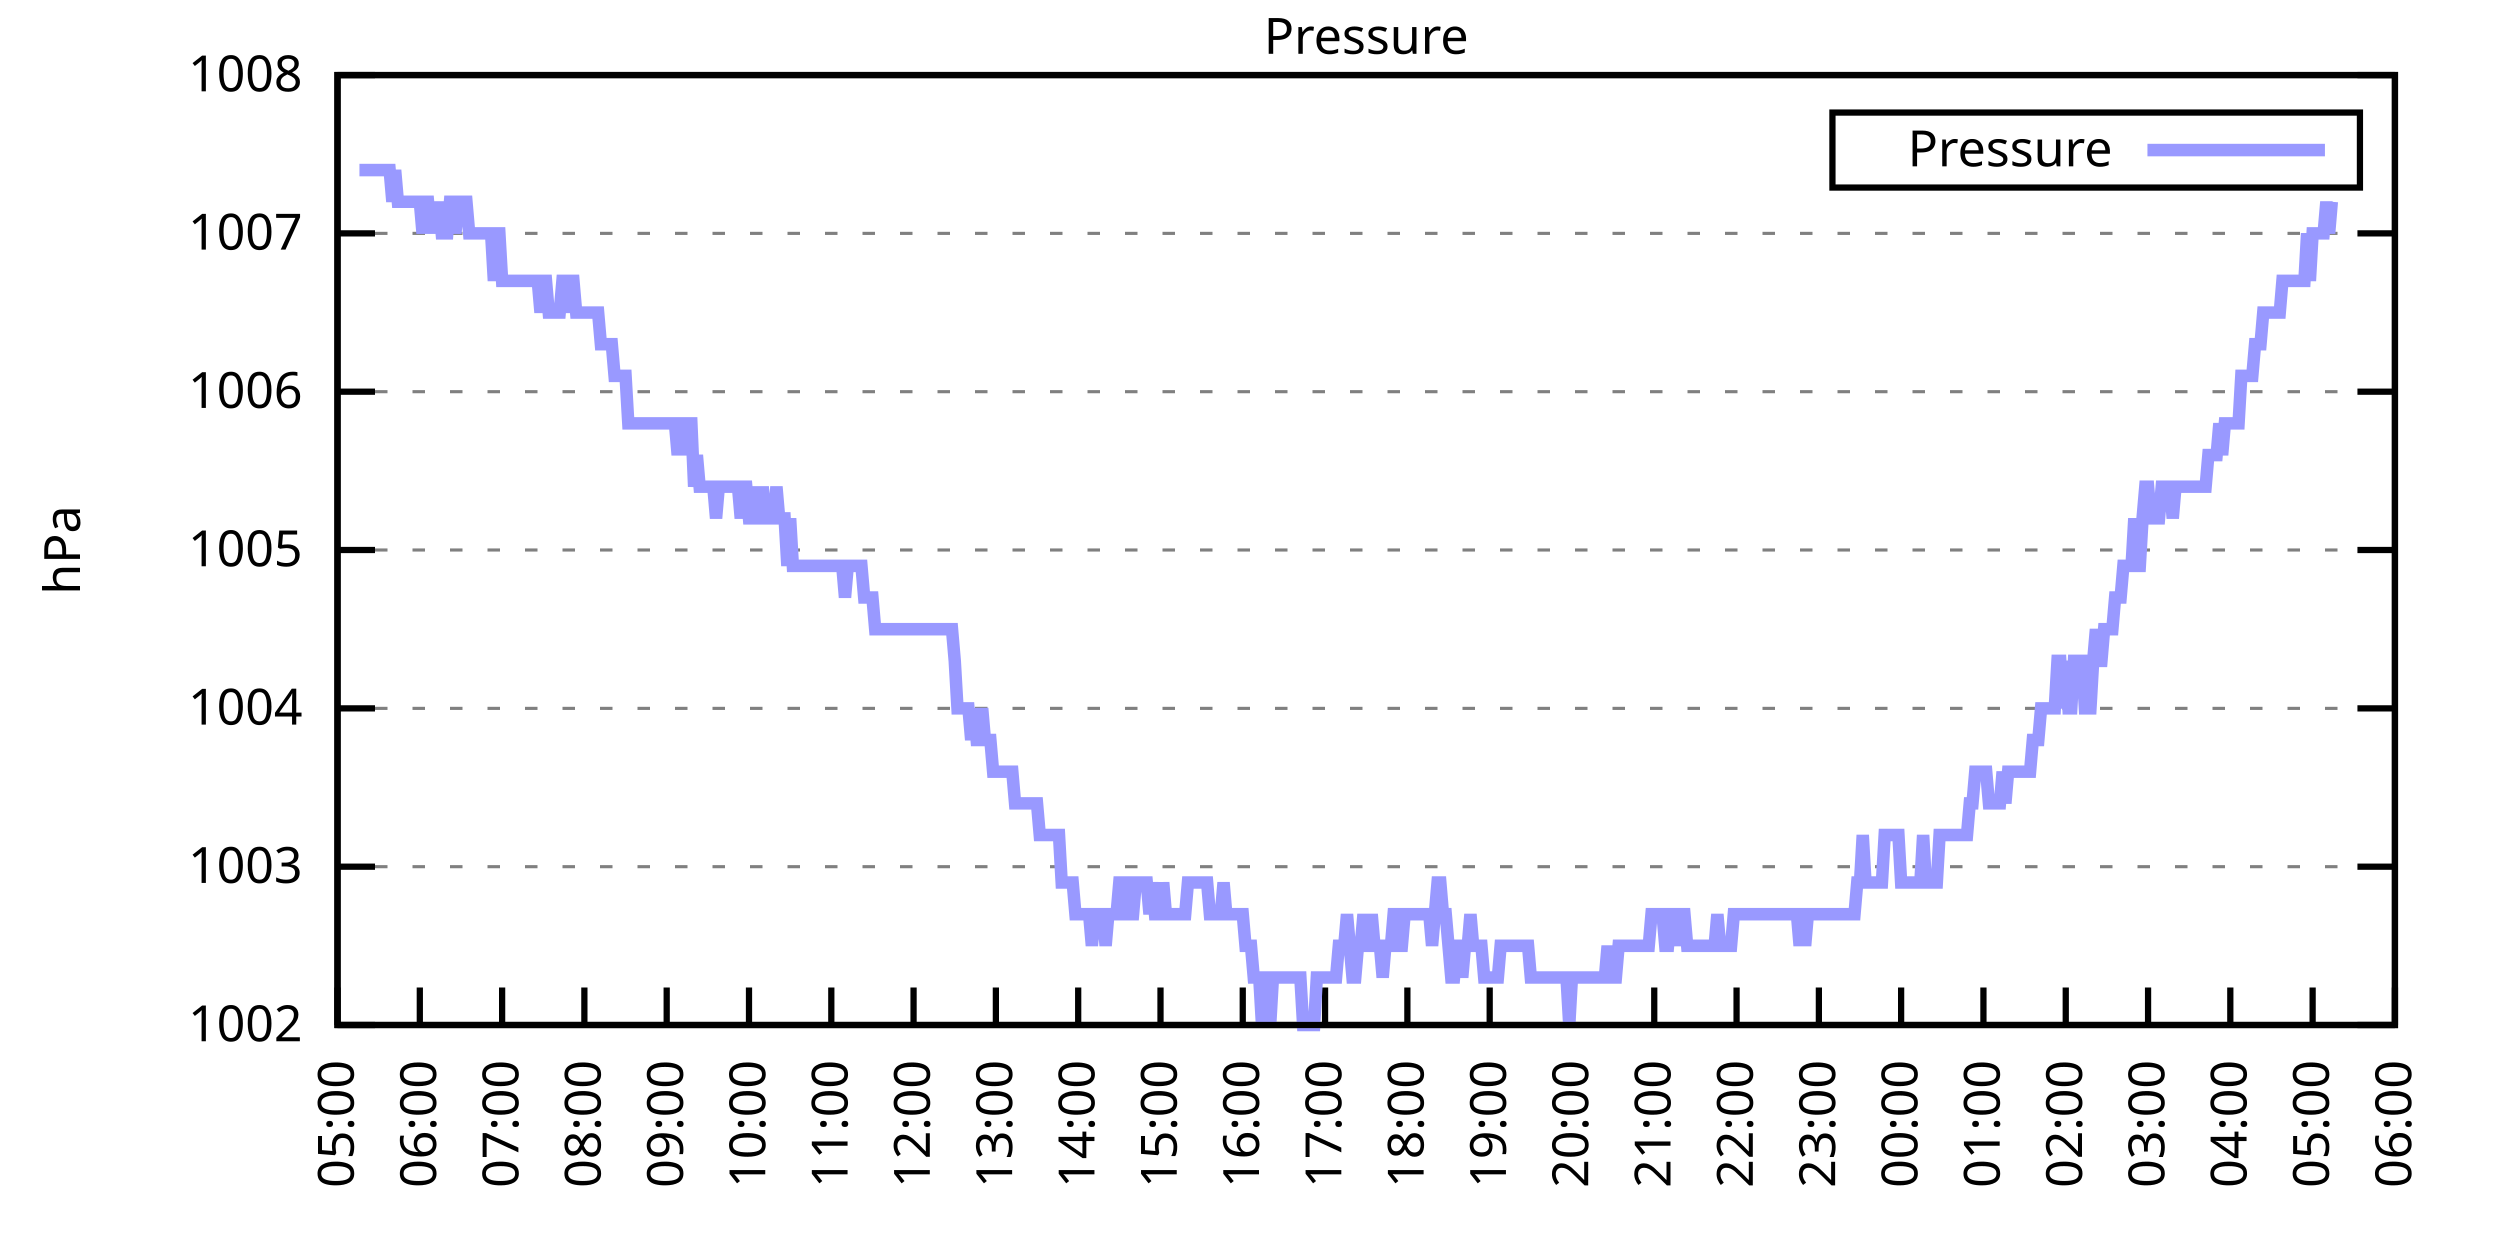
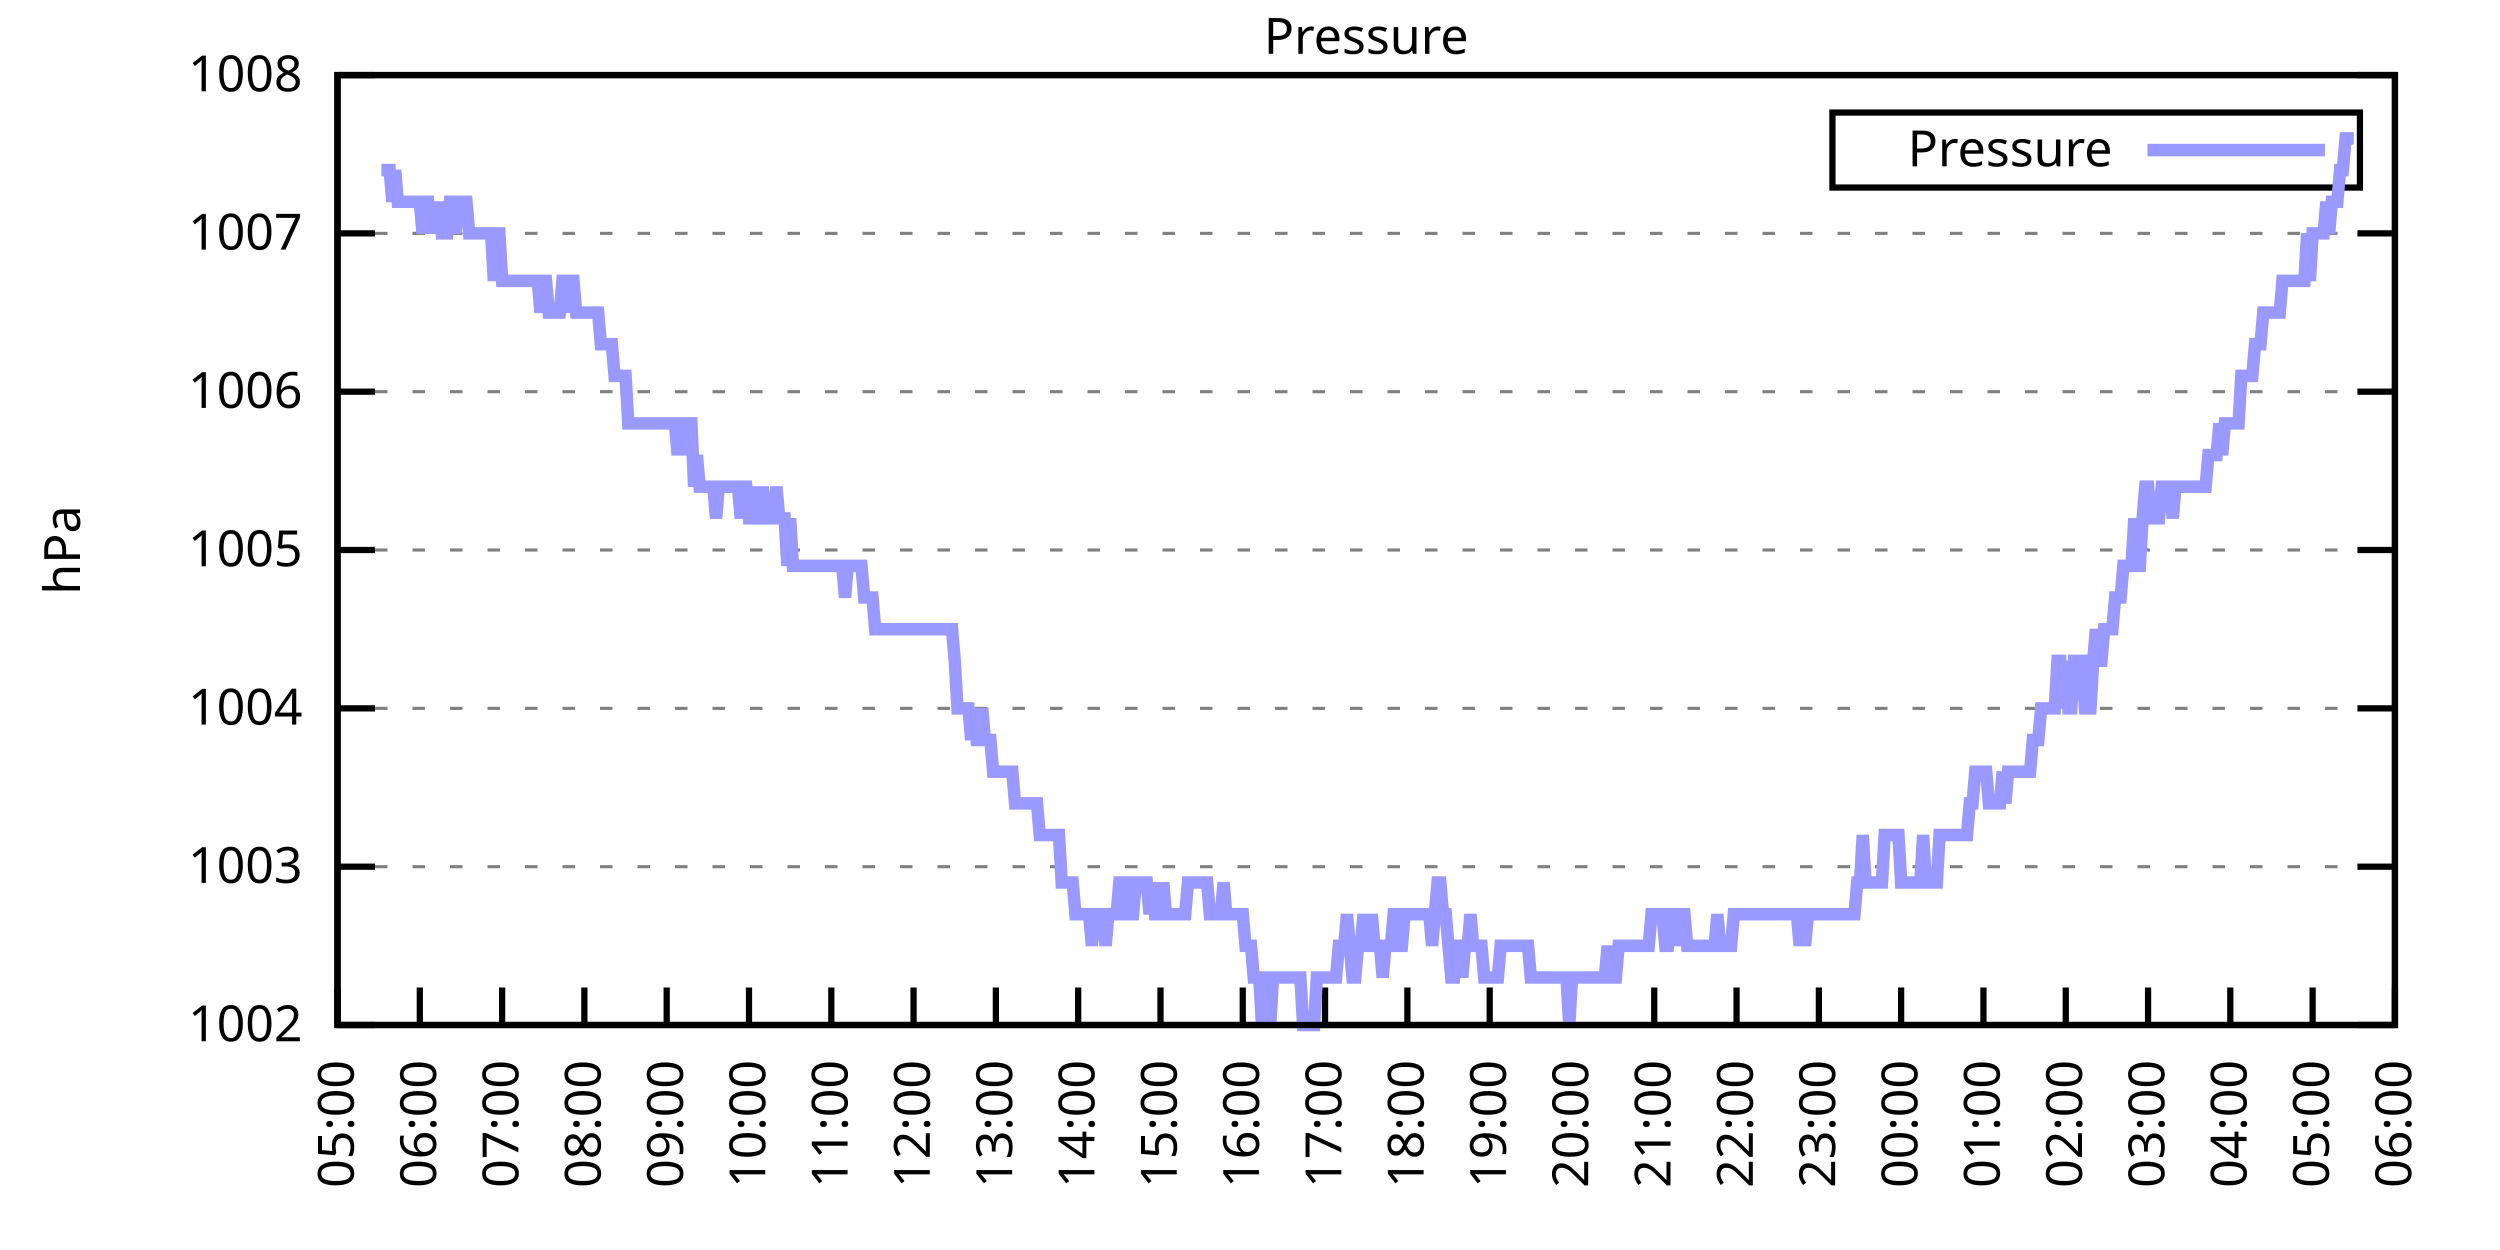
<svg xmlns="http://www.w3.org/2000/svg" xmlns:xlink="http://www.w3.org/1999/xlink" width="400" height="200" viewBox="0 0 400 200">
  <g id="gnuplot_canvas">
    <rect x="0" y="0" width="400" height="200" fill="none" />
    <defs>
      <circle id="gpDot" r="0.5" stroke-width="0.5" stroke="currentColor" />
      <path id="gpPt0" stroke-width="0.333" stroke="currentColor" d="M-1,0 h2 M0,-1 v2" />
      <path id="gpPt1" stroke-width="0.333" stroke="currentColor" d="M-1,-1 L1,1 M1,-1 L-1,1" />
      <path id="gpPt2" stroke-width="0.333" stroke="currentColor" d="M-1,0 L1,0 M0,-1 L0,1 M-1,-1 L1,1 M-1,1 L1,-1" />
      <rect id="gpPt3" stroke-width="0.333" stroke="currentColor" x="-1" y="-1" width="2" height="2" />
      <rect id="gpPt4" stroke-width="0.333" stroke="currentColor" fill="currentColor" x="-1" y="-1" width="2" height="2" />
      <circle id="gpPt5" stroke-width="0.333" stroke="currentColor" cx="0" cy="0" r="1" />
      <use xlink:href="#gpPt5" id="gpPt6" fill="currentColor" stroke="none" />
      <path id="gpPt7" stroke-width="0.333" stroke="currentColor" d="M0,-1.33 L-1.33,0.67 L1.33,0.67 z" />
      <use xlink:href="#gpPt7" id="gpPt8" fill="currentColor" stroke="none" />
      <use xlink:href="#gpPt7" id="gpPt9" stroke="currentColor" transform="rotate(180)" />
      <use xlink:href="#gpPt9" id="gpPt10" fill="currentColor" stroke="none" />
      <use xlink:href="#gpPt3" id="gpPt11" stroke="currentColor" transform="rotate(45)" />
      <use xlink:href="#gpPt11" id="gpPt12" fill="currentColor" stroke="none" />
      <path id="gpPt13" stroke-width="0.333" stroke="currentColor" d="M0,1.330 L1.265,0.411 L0.782,-1.067 L-0.782,-1.076 L-1.265,0.411 z" />
      <use xlink:href="#gpPt13" id="gpPt14" fill="currentColor" stroke="none" />
      <filter id="textbox" filterUnits="objectBoundingBox" x="0" y="0" height="1" width="1">
        <feFlood flood-color="white" flood-opacity="1" result="bgnd" />
        <feComposite in="SourceGraphic" in2="bgnd" operator="atop" />
      </filter>
      <filter id="greybox" filterUnits="objectBoundingBox" x="0" y="0" height="1" width="1">
        <feFlood flood-color="lightgrey" flood-opacity="1" result="grey" />
        <feComposite in="SourceGraphic" in2="grey" operator="atop" />
      </filter>
    </defs>
    <g fill="none" color="white" stroke="currentColor" stroke-width="1.00" stroke-linecap="butt" stroke-linejoin="miter">
</g>
    <g fill="none" color="black" stroke="currentColor" stroke-width="1.00" stroke-linecap="butt" stroke-linejoin="miter">
      <g stroke="none" shape-rendering="crispEdges">
        <polygon fill="rgb(255, 255, 255)" points="54.00,164.00 383.18,164.00 383.18,12.02 54.00,12.02 " />
      </g>
    </g>
    <g fill="none" color="black" stroke="currentColor" stroke-width="1.00" stroke-linecap="butt" stroke-linejoin="miter">
</g>
    <g fill="none" color="black" stroke="black" stroke-width="0.50" stroke-linecap="butt" stroke-linejoin="miter">
</g>
    <g fill="none" color="gray" stroke="currentColor" stroke-width="0.50" stroke-linecap="butt" stroke-linejoin="miter">
      <path stroke="gray" stroke-dasharray="2,4" class="gridline" d="M54.00,164.00 L383.19,164.00  " />
    </g>
    <g fill="none" color="gray" stroke="gray" stroke-width="1.00" stroke-linecap="butt" stroke-linejoin="miter">
</g>
    <g fill="none" color="black" stroke="currentColor" stroke-width="1.00" stroke-linecap="butt" stroke-linejoin="miter">
      <path stroke="black" d="M54.00,164.00 L60.00,164.00 M383.19,164.00 L377.19,164.00  " />
      <g transform="translate(48.40,166.60)" stroke="none" fill="black" font-family="Sans" font-size="8.00" text-anchor="end">
        <text>
          <tspan font-family="Sans"> 1002</tspan>
        </text>
      </g>
    </g>
    <g fill="none" color="black" stroke="currentColor" stroke-width="1.00" stroke-linecap="butt" stroke-linejoin="miter">
</g>
    <g fill="none" color="black" stroke="black" stroke-width="0.50" stroke-linecap="butt" stroke-linejoin="miter">
</g>
    <g fill="none" color="gray" stroke="currentColor" stroke-width="0.50" stroke-linecap="butt" stroke-linejoin="miter">
      <path stroke="gray" stroke-dasharray="2,4" class="gridline" d="M54.00,138.67 L383.19,138.67  " />
    </g>
    <g fill="none" color="gray" stroke="gray" stroke-width="1.00" stroke-linecap="butt" stroke-linejoin="miter">
</g>
    <g fill="none" color="black" stroke="currentColor" stroke-width="1.00" stroke-linecap="butt" stroke-linejoin="miter">
      <path stroke="black" d="M54.00,138.67 L60.00,138.67 M383.19,138.67 L377.19,138.67  " />
      <g transform="translate(48.40,141.27)" stroke="none" fill="black" font-family="Sans" font-size="8.00" text-anchor="end">
        <text>
          <tspan font-family="Sans"> 1003</tspan>
        </text>
      </g>
    </g>
    <g fill="none" color="black" stroke="currentColor" stroke-width="1.00" stroke-linecap="butt" stroke-linejoin="miter">
</g>
    <g fill="none" color="black" stroke="black" stroke-width="0.50" stroke-linecap="butt" stroke-linejoin="miter">
</g>
    <g fill="none" color="gray" stroke="currentColor" stroke-width="0.50" stroke-linecap="butt" stroke-linejoin="miter">
      <path stroke="gray" stroke-dasharray="2,4" class="gridline" d="M54.00,113.34 L383.19,113.34  " />
    </g>
    <g fill="none" color="gray" stroke="gray" stroke-width="1.00" stroke-linecap="butt" stroke-linejoin="miter">
</g>
    <g fill="none" color="black" stroke="currentColor" stroke-width="1.00" stroke-linecap="butt" stroke-linejoin="miter">
      <path stroke="black" d="M54.00,113.34 L60.00,113.34 M383.19,113.34 L377.19,113.34  " />
      <g transform="translate(48.40,115.94)" stroke="none" fill="black" font-family="Sans" font-size="8.00" text-anchor="end">
        <text>
          <tspan font-family="Sans"> 1004</tspan>
        </text>
      </g>
    </g>
    <g fill="none" color="black" stroke="currentColor" stroke-width="1.00" stroke-linecap="butt" stroke-linejoin="miter">
</g>
    <g fill="none" color="black" stroke="black" stroke-width="0.50" stroke-linecap="butt" stroke-linejoin="miter">
</g>
    <g fill="none" color="gray" stroke="currentColor" stroke-width="0.50" stroke-linecap="butt" stroke-linejoin="miter">
      <path stroke="gray" stroke-dasharray="2,4" class="gridline" d="M54.00,88.00 L383.19,88.00  " />
    </g>
    <g fill="none" color="gray" stroke="gray" stroke-width="1.00" stroke-linecap="butt" stroke-linejoin="miter">
</g>
    <g fill="none" color="black" stroke="currentColor" stroke-width="1.00" stroke-linecap="butt" stroke-linejoin="miter">
      <path stroke="black" d="M54.00,88.00 L60.00,88.00 M383.19,88.00 L377.19,88.00  " />
      <g transform="translate(48.40,90.60)" stroke="none" fill="black" font-family="Sans" font-size="8.00" text-anchor="end">
        <text>
          <tspan font-family="Sans"> 1005</tspan>
        </text>
      </g>
    </g>
    <g fill="none" color="black" stroke="currentColor" stroke-width="1.00" stroke-linecap="butt" stroke-linejoin="miter">
</g>
    <g fill="none" color="black" stroke="black" stroke-width="0.50" stroke-linecap="butt" stroke-linejoin="miter">
</g>
    <g fill="none" color="gray" stroke="currentColor" stroke-width="0.50" stroke-linecap="butt" stroke-linejoin="miter">
      <path stroke="gray" stroke-dasharray="2,4" class="gridline" d="M54.00,62.67 L383.19,62.67  " />
    </g>
    <g fill="none" color="gray" stroke="gray" stroke-width="1.00" stroke-linecap="butt" stroke-linejoin="miter">
</g>
    <g fill="none" color="black" stroke="currentColor" stroke-width="1.00" stroke-linecap="butt" stroke-linejoin="miter">
      <path stroke="black" d="M54.00,62.67 L60.00,62.67 M383.19,62.67 L377.19,62.67  " />
      <g transform="translate(48.40,65.27)" stroke="none" fill="black" font-family="Sans" font-size="8.00" text-anchor="end">
        <text>
          <tspan font-family="Sans"> 1006</tspan>
        </text>
      </g>
    </g>
    <g fill="none" color="black" stroke="currentColor" stroke-width="1.00" stroke-linecap="butt" stroke-linejoin="miter">
</g>
    <g fill="none" color="black" stroke="black" stroke-width="0.50" stroke-linecap="butt" stroke-linejoin="miter">
</g>
    <g fill="none" color="gray" stroke="currentColor" stroke-width="0.50" stroke-linecap="butt" stroke-linejoin="miter">
      <path stroke="gray" stroke-dasharray="2,4" class="gridline" d="M54.00,37.34 L383.19,37.34  " />
    </g>
    <g fill="none" color="gray" stroke="gray" stroke-width="1.00" stroke-linecap="butt" stroke-linejoin="miter">
</g>
    <g fill="none" color="black" stroke="currentColor" stroke-width="1.00" stroke-linecap="butt" stroke-linejoin="miter">
      <path stroke="black" d="M54.00,37.34 L60.00,37.34 M383.19,37.34 L377.19,37.34  " />
      <g transform="translate(48.40,39.94)" stroke="none" fill="black" font-family="Sans" font-size="8.00" text-anchor="end">
        <text>
          <tspan font-family="Sans"> 1007</tspan>
        </text>
      </g>
    </g>
    <g fill="none" color="black" stroke="currentColor" stroke-width="1.00" stroke-linecap="butt" stroke-linejoin="miter">
</g>
    <g fill="none" color="black" stroke="black" stroke-width="0.50" stroke-linecap="butt" stroke-linejoin="miter">
</g>
    <g fill="none" color="gray" stroke="currentColor" stroke-width="0.50" stroke-linecap="butt" stroke-linejoin="miter">
      <path stroke="gray" stroke-dasharray="2,4" class="gridline" d="M54.00,12.01 L383.19,12.01  " />
    </g>
    <g fill="none" color="gray" stroke="gray" stroke-width="1.00" stroke-linecap="butt" stroke-linejoin="miter">
</g>
    <g fill="none" color="black" stroke="currentColor" stroke-width="1.00" stroke-linecap="butt" stroke-linejoin="miter">
      <path stroke="black" d="M54.00,12.01 L60.00,12.01 M383.19,12.01 L377.19,12.01  " />
      <g transform="translate(48.40,14.61)" stroke="none" fill="black" font-family="Sans" font-size="8.00" text-anchor="end">
        <text>
          <tspan font-family="Sans"> 1008</tspan>
        </text>
      </g>
    </g>
    <g fill="none" color="black" stroke="currentColor" stroke-width="1.00" stroke-linecap="butt" stroke-linejoin="miter">
      <path stroke="black" d="M54.00,164.00 L54.00,158.00  " />
      <g transform="translate(56.60,169.60) rotate(270.00)" stroke="none" fill="black" font-family="Sans" font-size="8.00" text-anchor="end">
        <text>
          <tspan font-family="Sans">05:00</tspan>
        </text>
      </g>
    </g>
    <g fill="none" color="black" stroke="currentColor" stroke-width="1.00" stroke-linecap="butt" stroke-linejoin="miter">
      <path stroke="black" d="M67.17,164.00 L67.17,158.00  " />
      <g transform="translate(69.77,169.60) rotate(270.00)" stroke="none" fill="black" font-family="Sans" font-size="8.00" text-anchor="end">
        <text>
          <tspan font-family="Sans">06:00</tspan>
        </text>
      </g>
    </g>
    <g fill="none" color="black" stroke="currentColor" stroke-width="1.00" stroke-linecap="butt" stroke-linejoin="miter">
      <path stroke="black" d="M80.34,164.00 L80.34,158.00  " />
      <g transform="translate(82.94,169.60) rotate(270.00)" stroke="none" fill="black" font-family="Sans" font-size="8.00" text-anchor="end">
        <text>
          <tspan font-family="Sans">07:00</tspan>
        </text>
      </g>
    </g>
    <g fill="none" color="black" stroke="currentColor" stroke-width="1.00" stroke-linecap="butt" stroke-linejoin="miter">
      <path stroke="black" d="M93.50,164.00 L93.50,158.00  " />
      <g transform="translate(96.10,169.60) rotate(270.00)" stroke="none" fill="black" font-family="Sans" font-size="8.00" text-anchor="end">
        <text>
          <tspan font-family="Sans">08:00</tspan>
        </text>
      </g>
    </g>
    <g fill="none" color="black" stroke="currentColor" stroke-width="1.00" stroke-linecap="butt" stroke-linejoin="miter">
      <path stroke="black" d="M106.67,164.00 L106.67,158.00  " />
      <g transform="translate(109.27,169.60) rotate(270.00)" stroke="none" fill="black" font-family="Sans" font-size="8.00" text-anchor="end">
        <text>
          <tspan font-family="Sans">09:00</tspan>
        </text>
      </g>
    </g>
    <g fill="none" color="black" stroke="currentColor" stroke-width="1.00" stroke-linecap="butt" stroke-linejoin="miter">
      <path stroke="black" d="M119.84,164.00 L119.84,158.00  " />
      <g transform="translate(122.44,169.60) rotate(270.00)" stroke="none" fill="black" font-family="Sans" font-size="8.00" text-anchor="end">
        <text>
          <tspan font-family="Sans">10:00</tspan>
        </text>
      </g>
    </g>
    <g fill="none" color="black" stroke="currentColor" stroke-width="1.00" stroke-linecap="butt" stroke-linejoin="miter">
      <path stroke="black" d="M133.01,164.00 L133.01,158.00  " />
      <g transform="translate(135.61,169.60) rotate(270.00)" stroke="none" fill="black" font-family="Sans" font-size="8.00" text-anchor="end">
        <text>
          <tspan font-family="Sans">11:00</tspan>
        </text>
      </g>
    </g>
    <g fill="none" color="black" stroke="currentColor" stroke-width="1.00" stroke-linecap="butt" stroke-linejoin="miter">
      <path stroke="black" d="M146.17,164.00 L146.17,158.00  " />
      <g transform="translate(148.77,169.60) rotate(270.00)" stroke="none" fill="black" font-family="Sans" font-size="8.00" text-anchor="end">
        <text>
          <tspan font-family="Sans">12:00</tspan>
        </text>
      </g>
    </g>
    <g fill="none" color="black" stroke="currentColor" stroke-width="1.00" stroke-linecap="butt" stroke-linejoin="miter">
      <path stroke="black" d="M159.34,164.00 L159.34,158.00  " />
      <g transform="translate(161.94,169.60) rotate(270.00)" stroke="none" fill="black" font-family="Sans" font-size="8.00" text-anchor="end">
        <text>
          <tspan font-family="Sans">13:00</tspan>
        </text>
      </g>
    </g>
    <g fill="none" color="black" stroke="currentColor" stroke-width="1.00" stroke-linecap="butt" stroke-linejoin="miter">
      <path stroke="black" d="M172.51,164.00 L172.51,158.00  " />
      <g transform="translate(175.11,169.60) rotate(270.00)" stroke="none" fill="black" font-family="Sans" font-size="8.00" text-anchor="end">
        <text>
          <tspan font-family="Sans">14:00</tspan>
        </text>
      </g>
    </g>
    <g fill="none" color="black" stroke="currentColor" stroke-width="1.00" stroke-linecap="butt" stroke-linejoin="miter">
      <path stroke="black" d="M185.68,164.00 L185.68,158.00  " />
      <g transform="translate(188.28,169.60) rotate(270.00)" stroke="none" fill="black" font-family="Sans" font-size="8.00" text-anchor="end">
        <text>
          <tspan font-family="Sans">15:00</tspan>
        </text>
      </g>
    </g>
    <g fill="none" color="black" stroke="currentColor" stroke-width="1.00" stroke-linecap="butt" stroke-linejoin="miter">
      <path stroke="black" d="M198.84,164.00 L198.84,158.00  " />
      <g transform="translate(201.44,169.60) rotate(270.00)" stroke="none" fill="black" font-family="Sans" font-size="8.00" text-anchor="end">
        <text>
          <tspan font-family="Sans">16:00</tspan>
        </text>
      </g>
    </g>
    <g fill="none" color="black" stroke="currentColor" stroke-width="1.00" stroke-linecap="butt" stroke-linejoin="miter">
      <path stroke="black" d="M212.01,164.00 L212.01,158.00  " />
      <g transform="translate(214.61,169.60) rotate(270.00)" stroke="none" fill="black" font-family="Sans" font-size="8.00" text-anchor="end">
        <text>
          <tspan font-family="Sans">17:00</tspan>
        </text>
      </g>
    </g>
    <g fill="none" color="black" stroke="currentColor" stroke-width="1.00" stroke-linecap="butt" stroke-linejoin="miter">
      <path stroke="black" d="M225.18,164.00 L225.18,158.00  " />
      <g transform="translate(227.78,169.60) rotate(270.00)" stroke="none" fill="black" font-family="Sans" font-size="8.00" text-anchor="end">
        <text>
          <tspan font-family="Sans">18:00</tspan>
        </text>
      </g>
    </g>
    <g fill="none" color="black" stroke="currentColor" stroke-width="1.00" stroke-linecap="butt" stroke-linejoin="miter">
      <path stroke="black" d="M238.35,164.00 L238.35,158.00  " />
      <g transform="translate(240.95,169.60) rotate(270.00)" stroke="none" fill="black" font-family="Sans" font-size="8.00" text-anchor="end">
        <text>
          <tspan font-family="Sans">19:00</tspan>
        </text>
      </g>
    </g>
    <g fill="none" color="black" stroke="currentColor" stroke-width="1.00" stroke-linecap="butt" stroke-linejoin="miter">
      <path stroke="black" d="M251.51,164.00 L251.51,158.00  " />
      <g transform="translate(254.11,169.60) rotate(270.00)" stroke="none" fill="black" font-family="Sans" font-size="8.00" text-anchor="end">
        <text>
          <tspan font-family="Sans">20:00</tspan>
        </text>
      </g>
    </g>
    <g fill="none" color="black" stroke="currentColor" stroke-width="1.00" stroke-linecap="butt" stroke-linejoin="miter">
      <path stroke="black" d="M264.68,164.00 L264.68,158.00  " />
      <g transform="translate(267.28,169.60) rotate(270.00)" stroke="none" fill="black" font-family="Sans" font-size="8.00" text-anchor="end">
        <text>
          <tspan font-family="Sans">21:00</tspan>
        </text>
      </g>
    </g>
    <g fill="none" color="black" stroke="currentColor" stroke-width="1.00" stroke-linecap="butt" stroke-linejoin="miter">
      <path stroke="black" d="M277.85,164.00 L277.85,158.00  " />
      <g transform="translate(280.45,169.60) rotate(270.00)" stroke="none" fill="black" font-family="Sans" font-size="8.00" text-anchor="end">
        <text>
          <tspan font-family="Sans">22:00</tspan>
        </text>
      </g>
    </g>
    <g fill="none" color="black" stroke="currentColor" stroke-width="1.00" stroke-linecap="butt" stroke-linejoin="miter">
      <path stroke="black" d="M291.02,164.00 L291.02,158.00  " />
      <g transform="translate(293.62,169.60) rotate(270.00)" stroke="none" fill="black" font-family="Sans" font-size="8.00" text-anchor="end">
        <text>
          <tspan font-family="Sans">23:00</tspan>
        </text>
      </g>
    </g>
    <g fill="none" color="black" stroke="currentColor" stroke-width="1.00" stroke-linecap="butt" stroke-linejoin="miter">
      <path stroke="black" d="M304.18,164.00 L304.18,158.00  " />
      <g transform="translate(306.78,169.60) rotate(270.00)" stroke="none" fill="black" font-family="Sans" font-size="8.00" text-anchor="end">
        <text>
          <tspan font-family="Sans">00:00</tspan>
        </text>
      </g>
    </g>
    <g fill="none" color="black" stroke="currentColor" stroke-width="1.00" stroke-linecap="butt" stroke-linejoin="miter">
      <path stroke="black" d="M317.35,164.00 L317.35,158.00  " />
      <g transform="translate(319.95,169.60) rotate(270.00)" stroke="none" fill="black" font-family="Sans" font-size="8.00" text-anchor="end">
        <text>
          <tspan font-family="Sans">01:00</tspan>
        </text>
      </g>
    </g>
    <g fill="none" color="black" stroke="currentColor" stroke-width="1.00" stroke-linecap="butt" stroke-linejoin="miter">
      <path stroke="black" d="M330.52,164.00 L330.52,158.00  " />
      <g transform="translate(333.12,169.60) rotate(270.00)" stroke="none" fill="black" font-family="Sans" font-size="8.00" text-anchor="end">
        <text>
          <tspan font-family="Sans">02:00</tspan>
        </text>
      </g>
    </g>
    <g fill="none" color="black" stroke="currentColor" stroke-width="1.00" stroke-linecap="butt" stroke-linejoin="miter">
      <path stroke="black" d="M343.69,164.00 L343.69,158.00  " />
      <g transform="translate(346.29,169.60) rotate(270.00)" stroke="none" fill="black" font-family="Sans" font-size="8.00" text-anchor="end">
        <text>
          <tspan font-family="Sans">03:00</tspan>
        </text>
      </g>
    </g>
    <g fill="none" color="black" stroke="currentColor" stroke-width="1.00" stroke-linecap="butt" stroke-linejoin="miter">
      <path stroke="black" d="M356.85,164.00 L356.85,158.00  " />
      <g transform="translate(359.45,169.60) rotate(270.00)" stroke="none" fill="black" font-family="Sans" font-size="8.00" text-anchor="end">
        <text>
          <tspan font-family="Sans">04:00</tspan>
        </text>
      </g>
    </g>
    <g fill="none" color="black" stroke="currentColor" stroke-width="1.00" stroke-linecap="butt" stroke-linejoin="miter">
      <path stroke="black" d="M370.02,164.00 L370.02,158.00  " />
      <g transform="translate(372.62,169.60) rotate(270.00)" stroke="none" fill="black" font-family="Sans" font-size="8.00" text-anchor="end">
        <text>
          <tspan font-family="Sans">05:00</tspan>
        </text>
      </g>
    </g>
    <g fill="none" color="black" stroke="currentColor" stroke-width="1.00" stroke-linecap="butt" stroke-linejoin="miter">
      <path stroke="black" d="M383.19,164.00 L383.19,158.00  " />
      <g transform="translate(385.79,169.60) rotate(270.00)" stroke="none" fill="black" font-family="Sans" font-size="8.00" text-anchor="end">
        <text>
          <tspan font-family="Sans">06:00</tspan>
        </text>
      </g>
    </g>
    <g fill="none" color="black" stroke="currentColor" stroke-width="1.00" stroke-linecap="butt" stroke-linejoin="miter">
</g>
    <g fill="none" color="black" stroke="currentColor" stroke-width="1.00" stroke-linecap="butt" stroke-linejoin="miter">
      <path stroke="black" d="M54.00,12.01 L54.00,164.00 L383.19,164.00 L383.19,12.01 L54.00,12.01 Z  " />
    </g>
    <g fill="none" color="black" stroke="currentColor" stroke-width="1.00" stroke-linecap="butt" stroke-linejoin="miter">
</g>
    <g fill="none" color="black" stroke="currentColor" stroke-width="1.00" stroke-linecap="butt" stroke-linejoin="miter">
      <path stroke="black" d="M293.19,30.01 L293.19,18.01 L377.59,18.01 L377.59,30.01 L293.19,30.01 Z  " />
    </g>
    <g id="Pressure_plot_1">
      <g fill="none" color="white" stroke="black" stroke-width="2.00" stroke-linecap="butt" stroke-linejoin="miter">
</g>
      <g fill="none" color="black" stroke="currentColor" stroke-width="2.00" stroke-linecap="butt" stroke-linejoin="miter">
        <g transform="translate(337.99,26.61)" stroke="none" fill="black" font-family="Sans" font-size="8.00" text-anchor="end">
          <text>
            <tspan font-family="Sans">Pressure</tspan>
          </text>
        </g>
      </g>
      <g fill="none" color="black" stroke="currentColor" stroke-width="2.00" stroke-linecap="butt" stroke-linejoin="miter">
-         <path stroke="rgb(153, 153, 255)" d="M343.59,24.01 L371.99,24.01 M57.51,27.21 L57.95,27.21 L58.39,27.21 L58.83,27.21 L59.27,27.21 L59.71,27.21   L60.14,27.21 L60.58,27.21 L61.02,27.21 L61.46,27.21 L61.90,27.21 L62.34,27.21 L62.78,32.28 L63.22,27.21   L63.66,32.28 L64.10,32.28 L64.53,32.28 L64.97,32.28 L65.41,32.28 L65.85,32.28 L66.29,32.28 L66.73,32.28   L67.17,32.28 L67.61,37.34 L68.05,32.28 L68.48,32.28 L68.92,37.34 L69.36,32.28 L69.80,37.34 L70.24,32.28   L70.68,37.34 L71.12,37.34 L71.56,37.34 L72.00,32.28 L72.43,32.28 L72.87,37.34 L73.31,32.28 L73.75,32.28   L74.19,32.28 L74.63,32.28 L75.07,37.34 L75.51,37.34 L75.95,37.34 L76.38,37.34 L76.82,37.34 L77.26,37.34   L77.70,37.34 L78.14,37.34 L78.58,37.34 L79.02,44.94 L79.46,37.34 L79.90,37.34 L80.34,44.94 L80.77,44.94   L81.21,44.94 L81.65,44.94 L82.09,44.94 L82.53,44.94 L82.97,44.94 L83.41,44.94 L83.85,44.94 L84.29,44.94   L84.72,44.94 L85.16,44.94 L85.60,44.94 L86.04,44.94 L86.48,50.01 L86.92,44.94 L87.36,44.94 L87.80,50.01   L88.24,50.01 L88.67,50.01 L89.11,50.01 L89.55,50.01 L89.99,44.94 L90.43,44.94 L90.87,50.01 L91.31,44.94   L91.75,44.94 L92.19,50.01 L92.62,50.01 L93.06,50.01 L93.50,50.01 L93.94,50.01 L94.38,50.01 L94.82,50.01   L95.26,50.01 L95.70,50.01 L96.14,55.07 L96.58,55.07 L97.01,55.07 L97.45,55.07 L97.89,55.07 L98.33,60.14   L98.77,60.14 L99.21,60.14 L99.65,60.14 L100.09,60.14 L100.53,67.74 L100.96,67.74 L101.40,67.74 L101.84,67.74   L102.28,67.74 L102.72,67.74 L103.16,67.74 L103.60,67.74 L104.04,67.74 L104.48,67.74 L104.91,67.74 L105.35,67.74   L105.79,67.74 L106.23,67.74 L106.67,67.74 L107.11,67.74 L107.55,67.74 L107.99,67.74 L108.43,72.81 L108.87,67.74   L109.30,67.74 L109.74,72.81 L110.18,67.74 L110.62,67.74 L111.06,77.87 L111.50,72.81 L111.94,77.87 L112.38,77.87   L112.82,77.87 L113.25,77.87 L113.69,77.87 L114.13,77.87 L114.57,82.94 L115.01,77.87 L115.45,77.87 L115.89,77.87   L116.33,77.87 L116.77,77.87 L117.20,77.87 L117.64,77.87 L118.08,77.87 L118.52,82.94 L118.96,77.87 L119.40,77.87   L119.84,82.94 L120.28,82.94 L120.72,82.94 L121.15,77.87 L121.59,82.94 L122.03,77.87 L122.47,82.94 L122.91,82.94   L123.35,82.94 L123.79,82.94 L124.23,77.87 L124.67,82.94 L125.11,82.94 L125.54,82.94 L125.98,90.54 L126.42,82.94   L126.86,90.54 L127.30,90.54 L127.74,90.54 L128.18,90.54 L128.62,90.54 L129.06,90.54 L129.49,90.54 L129.93,90.54   L130.37,90.54 L130.81,90.54 L131.25,90.54 L131.69,90.54 L132.13,90.54 L132.57,90.54 L133.01,90.54 L133.44,90.54   L133.88,90.54 L134.32,90.54 L134.76,90.54 L135.20,95.60 L135.64,90.54 L136.08,90.54 L136.52,90.54 L136.96,90.54   L137.39,90.54 L137.83,90.54 L138.27,95.60 L138.71,95.60 L139.15,95.60 L139.59,95.60 L140.03,100.67 L140.47,100.67   L140.91,100.67 L141.35,100.67 L141.78,100.67 L142.22,100.67 L142.66,100.67 L143.10,100.67 L143.54,100.67 L143.98,100.67   L144.42,100.67 L144.86,100.67 L145.30,100.67 L145.73,100.67 L146.17,100.67 L146.61,100.67 L147.05,100.67 L147.49,100.67   L147.93,100.67 L148.37,100.67 L148.81,100.67 L149.25,100.67 L149.68,100.67 L150.12,100.67 L150.56,100.67 L151.00,100.67   L151.44,100.67 L151.88,100.67 L152.32,100.67 L152.76,105.74 L153.20,113.34 L153.63,113.34 L154.07,113.34 L154.51,113.34   L154.95,113.34 L155.39,118.40 L155.83,113.34 L156.27,118.40 L156.71,118.40 L157.15,113.34 L157.59,118.40 L158.02,118.40   L158.46,118.40 L158.90,123.47 L159.34,123.47 L159.78,123.47 L160.22,123.47 L160.66,123.47 L161.10,123.47 L161.54,123.47   L161.97,123.47 L162.41,128.54 L162.85,128.54 L163.29,128.54 L163.73,128.54 L164.17,128.54 L164.61,128.54 L165.05,128.54   L165.49,128.54 L165.92,128.54 L166.36,133.60 L166.80,133.60 L167.24,133.60 L167.68,133.60 L168.12,133.60 L168.56,133.60   L169.00,133.60 L169.44,133.60 L169.87,141.20 L170.31,141.20 L170.75,141.20 L171.19,141.20 L171.63,141.20 L172.07,146.27   L172.51,146.27 L172.95,146.27 L173.39,146.27 L173.83,146.27 L174.26,146.27 L174.70,151.33 L175.14,146.27 L175.58,146.27   L176.02,146.27 L176.46,146.27 L176.90,151.33 L177.34,146.27 L177.78,146.27 L178.21,146.27 L178.65,146.27 L179.09,141.20   L179.53,141.20 L179.97,141.20 L180.41,146.27 L180.85,146.27 L181.29,146.27 L181.73,141.20 L182.16,141.20 L182.60,141.20   L183.04,141.20 L183.48,141.20 L183.92,146.27 L184.36,141.20 L184.80,146.27 L185.24,146.27 L185.68,146.27 L186.11,141.20   L186.55,146.27 L186.99,146.27 L187.43,146.27 L187.87,146.27 L188.31,146.27 L188.75,146.27 L189.19,146.27 L189.63,146.27   L190.07,141.20 L190.50,141.20 L190.94,141.20 L191.38,141.20 L191.82,141.20 L192.26,141.20 L192.70,141.20 L193.14,141.20   L193.58,146.27 L194.02,146.27 L194.45,146.27 L194.89,146.27 L195.33,146.27 L195.77,141.20 L196.21,146.27 L196.65,146.27   L197.09,146.27 L197.53,146.27 L197.97,146.27 L198.40,146.27 L198.84,146.27 L199.28,151.33 L199.72,151.33 L200.16,151.33   L200.60,156.40 L201.04,156.40 L201.48,156.40 L201.92,164.00 L202.35,156.40 L202.79,156.40 L203.23,164.00 L203.67,156.40   L204.11,156.40 L204.55,156.40 L204.99,156.40 L205.43,156.40 L205.87,156.40 L206.31,156.40 L206.74,156.40 L207.18,156.40   L207.62,156.40 L208.06,156.40 L208.50,164.00 L208.94,164.00 L209.38,164.00 L209.82,164.00 L210.26,164.00 L210.69,156.40   L211.13,156.40 L211.57,156.40 L212.01,156.40 L212.45,156.40 L212.89,156.40 L213.33,156.40 L213.77,156.40 L214.21,151.33   L214.64,151.33 L215.08,151.33 L215.52,146.27 L215.96,151.33 L216.40,156.40 L216.84,156.40 L217.28,151.33 L217.72,151.33   L218.16,146.27 L218.60,151.33 L219.03,151.33 L219.47,146.27 L219.91,151.33 L220.35,151.33 L220.79,151.33 L221.23,156.40   L221.67,151.33 L222.11,151.33 L222.55,151.33 L222.98,146.27 L223.42,146.27 L223.86,151.33 L224.30,151.33 L224.74,146.27   L225.18,146.27 L225.62,146.27 L226.06,146.27 L226.50,146.27 L226.93,146.27 L227.37,146.27 L227.81,146.27 L228.25,146.27   L228.69,146.27 L229.13,151.33 L229.57,146.27 L230.01,141.20 L230.45,141.20 L230.88,146.27 L231.32,146.27 L231.76,151.33   L232.20,156.40 L232.64,156.40 L233.08,151.33 L233.52,151.33 L233.96,156.40 L234.40,151.33 L234.84,151.33 L235.27,146.27   L235.71,151.33 L236.15,151.33 L236.59,151.33 L237.03,151.33 L237.47,156.40 L237.91,156.40 L238.35,156.40 L238.79,156.40   L239.22,156.40 L239.66,156.40 L240.10,151.33 L240.54,151.33 L240.98,151.33 L241.42,151.33 L241.86,151.33 L242.30,151.33   L242.74,151.33 L243.17,151.33 L243.61,151.33 L244.05,151.33 L244.49,151.33 L244.93,156.40 L245.37,156.40 L245.81,156.40   L246.25,156.40 L246.69,156.40 L247.12,156.40 L247.56,156.40 L248.00,156.40 L248.44,156.40 L248.88,156.40 L249.32,156.40   L249.76,156.40 L250.20,156.40 L250.64,156.40 L251.08,164.00 L251.51,156.40 L251.95,156.40 L252.39,156.40 L252.83,156.40   L253.27,156.40 L253.71,156.40 L254.15,156.40 L254.59,156.40 L255.03,156.40 L255.46,156.40 L255.90,156.40 L256.34,156.40   L256.78,156.40 L257.22,151.33 L257.66,156.40 L258.10,156.40 L258.54,156.40 L258.98,151.33 L259.41,151.33 L259.85,151.33   L260.29,151.33 L260.73,151.33 L261.17,151.33 L261.61,151.33 L262.05,151.33 L262.49,151.33 L262.93,151.33 L263.36,151.33   L263.80,151.33 L264.24,146.27 L264.68,146.27 L265.12,146.27 L265.56,146.27 L266.00,146.27 L266.44,151.33 L266.88,151.33   L267.32,146.27 L267.75,146.27 L268.19,146.27 L268.63,151.33 L269.07,146.27 L269.51,146.27 L269.95,151.33 L270.39,151.33   L270.83,151.33 L271.27,151.33 L271.70,151.33 L272.14,151.33 L272.58,151.33 L273.02,151.33 L273.46,151.33 L273.90,151.33   L274.34,151.33 L274.78,146.27 L275.22,151.33 L275.65,151.33 L276.09,151.33 L276.53,151.33 L276.97,151.33 L277.41,146.27   L277.85,146.27 L278.29,146.27 L278.73,146.27 L279.17,146.27 L279.60,146.27 L280.04,146.27 L280.48,146.27 L280.92,146.27   L281.36,146.27 L281.80,146.27 L282.24,146.27 L282.68,146.27 L283.12,146.27 L283.56,146.27 L283.99,146.27 L284.43,146.27   L284.87,146.27 L285.31,146.27 L285.75,146.27 L286.19,146.27 L286.63,146.27 L287.07,146.27 L287.51,146.27 L287.94,151.33   L288.38,146.27 L288.82,151.33 L289.26,146.27 L289.70,146.27 L290.14,146.27 L290.58,146.27 L291.02,146.27 L291.46,146.27   L291.89,146.27 L292.33,146.27 L292.77,146.27 L293.21,146.27 L293.65,146.27 L294.09,146.27 L294.53,146.27 L294.97,146.27   L295.41,146.27 L295.84,146.27 L296.28,146.27 L296.72,146.27 L297.16,141.20 L297.60,141.20 L298.04,133.60 L298.48,141.20   L298.92,141.20 L299.36,141.20 L299.80,141.20 L300.23,141.20 L300.67,141.20 L301.11,141.20 L301.55,133.60 L301.99,133.60   L302.43,133.60 L302.87,133.60 L303.31,133.60 L303.75,133.60 L304.18,141.20 L304.62,141.20 L305.06,141.20 L305.50,141.20   L305.94,141.20 L306.38,141.20 L306.82,141.20 L307.26,141.20 L307.70,133.60 L308.13,141.20 L308.57,141.20 L309.01,141.20   L309.45,141.20 L309.89,141.20 L310.33,133.60 L310.77,133.60 L311.21,133.60 L311.65,133.60 L312.08,133.60 L312.52,133.60   L312.96,133.60 L313.40,133.60 L313.84,133.60 L314.28,133.60 L314.72,133.60 L315.16,128.54 L315.60,128.54 L316.04,123.47   L316.47,123.47 L316.91,123.47 L317.35,123.47 L317.79,123.47 L318.23,128.54 L318.67,128.54 L319.11,128.54 L319.55,128.54   L319.99,128.54 L320.42,123.47 L320.86,128.54 L321.30,123.47 L321.74,123.47 L322.18,123.47 L322.62,123.47 L323.06,123.47   L323.50,123.47 L323.94,123.47 L324.37,123.47 L324.81,123.47 L325.25,118.40 L325.69,118.40 L326.13,118.40 L326.57,113.34   L327.01,113.34 L327.45,113.34 L327.89,113.34 L328.33,113.34 L328.76,113.34 L329.20,105.74 L329.64,105.74 L330.08,113.34   L330.52,105.74 L330.96,113.34 L331.40,113.34 L331.84,105.74 L332.28,105.74 L332.71,105.74 L333.15,105.74 L333.59,113.34   L334.03,113.34 L334.47,113.34 L334.91,105.74 L335.35,100.67 L335.79,105.74 L336.23,105.74 L336.66,100.67 L337.10,100.67   L337.54,100.67 L337.98,100.67 L338.42,95.60 L338.86,95.60 L339.30,95.60 L339.74,90.54 L340.18,90.54 L340.61,90.54   L341.05,90.54 L341.49,82.94 L341.93,90.54 L342.37,90.54 L342.81,82.94 L343.25,77.87 L343.69,77.87 L344.13,82.94   L344.57,82.94 L345.00,82.94 L345.44,82.94 L345.88,77.87 L346.32,77.87 L346.76,77.87 L347.20,77.87 L347.64,82.94   L348.08,77.87 L348.52,77.87 L348.95,77.87 L349.39,77.87 L349.83,77.87 L350.27,77.87 L350.71,77.87 L351.15,77.87   L351.59,77.87 L352.03,77.87 L352.47,77.87 L352.90,77.87 L353.34,72.81 L353.78,72.81 L354.22,72.81 L354.66,72.81   L355.10,67.74 L355.54,72.81 L355.98,67.74 L356.42,67.74 L356.85,67.74 L357.29,67.74 L357.73,67.74 L358.17,67.74   L358.61,60.14 L359.05,60.14 L359.49,60.14 L359.93,60.14 L360.37,60.14 L360.81,55.07 L361.24,55.07 L361.68,55.07   L362.12,50.01 L362.56,50.01 L363.00,50.01 L363.44,50.01 L363.88,50.01 L364.32,50.01 L364.76,50.01 L365.19,44.94   L365.63,44.94 L366.07,44.94 L366.51,44.94 L366.95,44.94 L367.39,44.94 L367.83,44.94 L368.27,44.94 L368.71,44.94   L369.14,37.34 L369.58,44.94 L370.02,37.34 L370.46,37.34 L370.90,37.34 L371.34,37.34 L371.78,37.34 L372.22,32.28   L372.66,37.34 L373.09,32.28  " />
+         <path stroke="rgb(153, 153, 255)" d="M343.59,24.01 L371.99,24.01 M61.02,27.21 L61.46,27.21 L61.90,27.21 L62.34,27.21 L62.78,32.28 L63.22,27.21   L63.66,32.28 L64.10,32.28 L64.53,32.28 L64.97,32.28 L65.41,32.28 L65.85,32.28 L66.29,32.28 L66.73,32.28   L67.17,32.28 L67.61,37.34 L68.05,32.28 L68.48,32.28 L68.92,37.34 L69.36,32.28 L69.80,37.34 L70.24,32.28   L70.68,37.34 L71.12,37.34 L71.56,37.34 L72.00,32.28 L72.43,32.28 L72.87,37.34 L73.31,32.28 L73.75,32.28   L74.19,32.28 L74.63,32.28 L75.07,37.34 L75.51,37.34 L75.95,37.34 L76.38,37.34 L76.82,37.34 L77.26,37.34   L77.70,37.34 L78.14,37.34 L78.58,37.34 L79.02,44.94 L79.46,37.34 L79.90,37.34 L80.34,44.94 L80.77,44.94   L81.21,44.94 L81.65,44.94 L82.09,44.94 L82.53,44.94 L82.97,44.94 L83.41,44.94 L83.85,44.94 L84.29,44.94   L84.72,44.94 L85.16,44.94 L85.60,44.94 L86.04,44.94 L86.48,50.01 L86.92,44.94 L87.36,44.94 L87.80,50.01   L88.24,50.01 L88.67,50.01 L89.11,50.01 L89.55,50.01 L89.99,44.94 L90.43,44.94 L90.87,50.01 L91.31,44.94   L91.75,44.94 L92.19,50.01 L92.62,50.01 L93.06,50.01 L93.50,50.01 L93.94,50.01 L94.38,50.01 L94.82,50.01   L95.26,50.01 L95.70,50.01 L96.14,55.07 L96.58,55.07 L97.01,55.07 L97.45,55.07 L97.89,55.07 L98.33,60.14   L98.77,60.14 L99.21,60.14 L99.65,60.14 L100.09,60.14 L100.53,67.74 L100.96,67.74 L101.40,67.74 L101.84,67.74   L102.28,67.74 L102.72,67.74 L103.16,67.74 L103.60,67.74 L104.04,67.74 L104.48,67.74 L104.91,67.74 L105.35,67.74   L105.79,67.74 L106.23,67.74 L106.67,67.74 L107.11,67.74 L107.55,67.74 L107.99,67.74 L108.43,72.81 L108.87,67.74   L109.30,67.74 L109.74,72.81 L110.18,67.74 L110.62,67.74 L111.06,77.87 L111.50,72.81 L111.94,77.87 L112.38,77.87   L112.82,77.87 L113.25,77.87 L113.69,77.87 L114.13,77.87 L114.57,82.94 L115.01,77.87 L115.45,77.87 L115.89,77.87   L116.33,77.87 L116.77,77.87 L117.20,77.87 L117.64,77.87 L118.08,77.87 L118.52,82.94 L118.96,77.87 L119.40,77.87   L119.84,82.94 L120.28,82.94 L120.72,82.94 L121.15,77.87 L121.59,82.94 L122.03,77.87 L122.47,82.94 L122.91,82.94   L123.35,82.94 L123.79,82.94 L124.23,77.87 L124.67,82.94 L125.11,82.94 L125.54,82.94 L125.98,90.54 L126.42,82.94   L126.86,90.54 L127.30,90.54 L127.74,90.54 L128.18,90.54 L128.62,90.54 L129.06,90.54 L129.49,90.54 L129.93,90.54   L130.37,90.54 L130.81,90.54 L131.25,90.54 L131.69,90.54 L132.13,90.54 L132.57,90.54 L133.01,90.54 L133.44,90.54   L133.88,90.54 L134.32,90.54 L134.76,90.54 L135.20,95.60 L135.64,90.54 L136.08,90.54 L136.52,90.54 L136.96,90.54   L137.39,90.54 L137.83,90.54 L138.27,95.60 L138.71,95.60 L139.15,95.60 L139.59,95.60 L140.03,100.67 L140.47,100.67   L140.91,100.67 L141.35,100.67 L141.78,100.67 L142.22,100.67 L142.66,100.67 L143.10,100.67 L143.54,100.67 L143.98,100.67   L144.42,100.67 L144.86,100.67 L145.30,100.67 L145.73,100.67 L146.17,100.67 L146.61,100.67 L147.05,100.67 L147.49,100.67   L147.93,100.67 L148.37,100.67 L148.81,100.67 L149.25,100.67 L149.68,100.67 L150.12,100.67 L150.56,100.67 L151.00,100.67   L151.44,100.67 L151.88,100.67 L152.32,100.67 L152.76,105.74 L153.20,113.34 L153.63,113.34 L154.07,113.34 L154.51,113.34   L154.95,113.34 L155.39,118.40 L155.83,113.34 L156.27,118.40 L156.71,118.40 L157.15,113.34 L157.59,118.40 L158.02,118.40   L158.46,118.40 L158.90,123.47 L159.34,123.47 L159.78,123.47 L160.22,123.47 L160.66,123.47 L161.10,123.47 L161.54,123.47   L161.97,123.47 L162.41,128.54 L162.85,128.54 L163.29,128.54 L163.73,128.54 L164.17,128.54 L164.61,128.54 L165.05,128.54   L165.49,128.54 L165.92,128.54 L166.36,133.60 L166.80,133.60 L167.24,133.60 L167.68,133.60 L168.12,133.60 L168.56,133.60   L169.00,133.60 L169.44,133.60 L169.87,141.20 L170.31,141.20 L170.75,141.20 L171.19,141.20 L171.63,141.20 L172.07,146.27   L172.51,146.27 L172.95,146.27 L173.39,146.27 L173.83,146.27 L174.26,146.27 L174.70,151.33 L175.14,146.27 L175.58,146.27   L176.02,146.27 L176.46,146.27 L176.90,151.33 L177.34,146.27 L177.78,146.27 L178.21,146.27 L178.65,146.27 L179.09,141.20   L179.53,141.20 L179.97,141.20 L180.41,146.27 L180.85,146.27 L181.29,146.27 L181.73,141.20 L182.16,141.20 L182.60,141.20   L183.04,141.20 L183.48,141.20 L183.92,146.27 L184.36,141.20 L184.80,146.27 L185.24,146.27 L185.68,146.27 L186.11,141.20   L186.55,146.27 L186.99,146.27 L187.43,146.27 L187.87,146.27 L188.31,146.27 L188.75,146.27 L189.19,146.27 L189.63,146.27   L190.07,141.20 L190.50,141.20 L190.94,141.20 L191.38,141.20 L191.82,141.20 L192.26,141.20 L192.70,141.20 L193.14,141.20   L193.58,146.27 L194.02,146.27 L194.45,146.27 L194.89,146.27 L195.33,146.27 L195.77,141.20 L196.21,146.27 L196.65,146.27   L197.09,146.27 L197.53,146.27 L197.97,146.27 L198.40,146.27 L198.84,146.27 L199.28,151.33 L199.72,151.33 L200.16,151.33   L200.60,156.40 L201.04,156.40 L201.48,156.40 L201.92,164.00 L202.35,156.40 L202.79,156.40 L203.23,164.00 L203.67,156.40   L204.11,156.40 L204.55,156.40 L204.99,156.40 L205.43,156.40 L205.87,156.40 L206.31,156.40 L206.74,156.40 L207.18,156.40   L207.62,156.40 L208.06,156.40 L208.50,164.00 L208.94,164.00 L209.38,164.00 L209.82,164.00 L210.26,164.00 L210.69,156.40   L211.13,156.40 L211.57,156.40 L212.01,156.40 L212.45,156.40 L212.89,156.40 L213.33,156.40 L213.77,156.40 L214.21,151.33   L214.64,151.33 L215.08,151.33 L215.52,146.27 L215.96,151.33 L216.40,156.40 L216.84,156.40 L217.28,151.33 L217.72,151.33   L218.16,146.27 L218.60,151.33 L219.03,151.33 L219.47,146.27 L219.91,151.33 L220.35,151.33 L220.79,151.33 L221.23,156.40   L221.67,151.33 L222.11,151.33 L222.55,151.33 L222.98,146.27 L223.42,146.27 L223.86,151.33 L224.30,151.33 L224.74,146.27   L225.18,146.27 L225.62,146.27 L226.06,146.27 L226.50,146.27 L226.93,146.27 L227.37,146.27 L227.81,146.27 L228.25,146.27   L228.69,146.27 L229.13,151.33 L229.57,146.27 L230.01,141.20 L230.45,141.20 L230.88,146.27 L231.32,146.27 L231.76,151.33   L232.20,156.40 L232.64,156.40 L233.08,151.33 L233.52,151.33 L233.96,156.40 L234.40,151.33 L234.84,151.33 L235.27,146.27   L235.71,151.33 L236.15,151.33 L236.59,151.33 L237.03,151.33 L237.47,156.40 L237.91,156.40 L238.35,156.40 L238.79,156.40   L239.22,156.40 L239.66,156.40 L240.10,151.33 L240.54,151.33 L240.98,151.33 L241.42,151.33 L241.86,151.33 L242.30,151.33   L242.74,151.33 L243.17,151.33 L243.61,151.33 L244.05,151.33 L244.49,151.33 L244.93,156.40 L245.37,156.40 L245.81,156.40   L246.25,156.40 L246.69,156.40 L247.12,156.40 L247.56,156.40 L248.00,156.40 L248.44,156.40 L248.88,156.40 L249.32,156.40   L249.76,156.40 L250.20,156.40 L250.64,156.40 L251.08,164.00 L251.51,156.40 L251.95,156.40 L252.39,156.40 L252.83,156.40   L253.27,156.40 L253.71,156.40 L254.15,156.40 L254.59,156.40 L255.03,156.40 L255.46,156.40 L255.90,156.40 L256.34,156.40   L256.78,156.40 L257.22,151.33 L257.66,156.40 L258.10,156.40 L258.54,156.40 L258.98,151.33 L259.41,151.33 L259.85,151.33   L260.29,151.33 L260.73,151.33 L261.17,151.33 L261.61,151.33 L262.05,151.33 L262.49,151.33 L262.93,151.33 L263.36,151.33   L263.80,151.33 L264.24,146.27 L264.68,146.27 L265.12,146.27 L265.56,146.27 L266.00,146.27 L266.44,151.33 L266.88,151.33   L267.32,146.27 L267.75,146.27 L268.19,146.27 L268.63,151.33 L269.07,146.27 L269.51,146.27 L269.95,151.33 L270.39,151.33   L270.83,151.33 L271.27,151.33 L271.70,151.33 L272.14,151.33 L272.58,151.33 L273.02,151.33 L273.46,151.33 L273.90,151.33   L274.34,151.33 L274.78,146.27 L275.22,151.33 L275.65,151.33 L276.09,151.33 L276.53,151.33 L276.97,151.33 L277.41,146.27   L277.85,146.27 L278.29,146.27 L278.73,146.27 L279.17,146.27 L279.60,146.27 L280.04,146.27 L280.48,146.27 L280.92,146.27   L281.36,146.27 L281.80,146.27 L282.24,146.27 L282.68,146.27 L283.12,146.27 L283.56,146.27 L283.99,146.27 L284.43,146.27   L284.87,146.27 L285.31,146.27 L285.75,146.27 L286.19,146.27 L286.63,146.27 L287.07,146.27 L287.51,146.27 L287.94,151.33   L288.38,146.27 L288.82,151.33 L289.26,146.27 L289.70,146.27 L290.14,146.27 L290.58,146.27 L291.02,146.27 L291.46,146.27   L291.89,146.27 L292.33,146.27 L292.77,146.27 L293.21,146.27 L293.65,146.27 L294.09,146.27 L294.53,146.27 L294.97,146.27   L295.41,146.27 L295.84,146.27 L296.28,146.27 L296.72,146.27 L297.16,141.20 L297.60,141.20 L298.04,133.60 L298.48,141.20   L298.92,141.20 L299.36,141.20 L299.80,141.20 L300.23,141.20 L300.67,141.20 L301.11,141.20 L301.55,133.60 L301.99,133.60   L302.43,133.60 L302.87,133.60 L303.31,133.60 L303.75,133.60 L304.18,141.20 L304.62,141.20 L305.06,141.20 L305.50,141.20   L305.94,141.20 L306.38,141.20 L306.82,141.20 L307.26,141.20 L307.70,133.60 L308.13,141.20 L308.57,141.20 L309.01,141.20   L309.45,141.20 L309.89,141.20 L310.33,133.60 L310.77,133.60 L311.21,133.60 L311.65,133.60 L312.08,133.60 L312.52,133.60   L312.96,133.60 L313.40,133.60 L313.84,133.60 L314.28,133.60 L314.72,133.60 L315.16,128.54 L315.60,128.54 L316.04,123.47   L316.47,123.47 L316.91,123.47 L317.35,123.47 L317.79,123.47 L318.23,128.54 L318.67,128.54 L319.11,128.54 L319.55,128.54   L319.99,128.54 L320.42,123.47 L320.86,128.54 L321.30,123.47 L321.74,123.47 L322.18,123.47 L322.62,123.47 L323.06,123.47   L323.50,123.47 L323.94,123.47 L324.37,123.47 L324.81,123.47 L325.25,118.40 L325.69,118.40 L326.13,118.40 L326.57,113.34   L327.01,113.34 L327.45,113.34 L327.89,113.34 L328.33,113.34 L328.76,113.34 L329.20,105.74 L329.64,105.74 L330.08,113.34   L330.52,105.74 L330.96,113.34 L331.40,113.34 L331.84,105.74 L332.28,105.74 L332.71,105.74 L333.15,105.74 L333.59,113.34   L334.03,113.34 L334.47,113.34 L334.91,105.74 L335.35,100.67 L335.79,105.74 L336.23,105.74 L336.66,100.67 L337.10,100.67   L337.54,100.67 L337.98,100.67 L338.42,95.60 L338.86,95.60 L339.30,95.60 L339.74,90.54 L340.18,90.54 L340.61,90.54   L341.05,90.54 L341.49,82.94 L341.93,90.54 L342.37,90.54 L342.81,82.94 L343.25,77.87 L343.69,77.87 L344.13,82.94   L344.57,82.94 L345.00,82.94 L345.44,82.94 L345.88,77.87 L346.32,77.87 L346.76,77.87 L347.20,77.87 L347.64,82.94   L348.08,77.87 L348.52,77.87 L348.95,77.87 L349.39,77.87 L349.83,77.87 L350.27,77.87 L350.71,77.87 L351.15,77.87   L351.59,77.87 L352.03,77.87 L352.47,77.87 L352.90,77.87 L353.34,72.81 L353.78,72.81 L354.22,72.81 L354.66,72.81   L355.10,67.74 L355.54,72.81 L355.98,67.74 L356.42,67.74 L356.85,67.74 L357.29,67.74 L357.73,67.74 L358.17,67.74   L358.61,60.14 L359.05,60.14 L359.49,60.14 L359.93,60.14 L360.37,60.14 L360.81,55.07 L361.24,55.07 L361.68,55.07   L362.12,50.01 L362.56,50.01 L363.00,50.01 L363.44,50.01 L363.88,50.01 L364.32,50.01 L364.76,50.01 L365.19,44.94   L365.63,44.94 L366.07,44.94 L366.51,44.94 L366.95,44.94 L367.39,44.94 L367.83,44.94 L368.27,44.94 L368.71,44.94   L369.14,37.34 L369.58,44.94 L370.02,37.34 L370.46,37.34 L370.90,37.34 L371.34,37.34 L371.78,37.34 L372.22,32.28   L372.66,37.34 L373.09,32.28 L373.53,32.28 L373.97,32.28 L374.41,27.21 L374.85,27.21 L375.29,22.14 L375.73,22.14   L376.17,22.14 L376.61,22.14  " />
      </g>
    </g>
    <g fill="none" color="black" stroke="currentColor" stroke-width="2.00" stroke-linecap="butt" stroke-linejoin="miter">
</g>
    <g fill="none" color="black" stroke="black" stroke-width="1.00" stroke-linecap="butt" stroke-linejoin="miter">
</g>
    <g fill="none" color="black" stroke="currentColor" stroke-width="1.00" stroke-linecap="butt" stroke-linejoin="miter">
      <path stroke="black" d="M54.00,12.01 L54.00,164.00 L383.19,164.00 L383.19,12.01 L54.00,12.01 Z  " />
      <g transform="translate(12.80,88.01) rotate(270.00)" stroke="none" fill="black" font-family="Sans" font-size="8.00" text-anchor="middle">
        <text>
          <tspan font-family="Sans">hPa</tspan>
        </text>
      </g>
    </g>
    <g fill="none" color="black" stroke="currentColor" stroke-width="1.00" stroke-linecap="butt" stroke-linejoin="miter">
</g>
    <g fill="none" color="black" stroke="currentColor" stroke-width="1.00" stroke-linecap="butt" stroke-linejoin="miter">
      <g transform="translate(218.59,8.61)" stroke="none" fill="black" font-family="Sans" font-size="8.00" text-anchor="middle">
        <text>
          <tspan font-family="Sans">Pressure</tspan>
        </text>
      </g>
    </g>
    <g fill="none" color="black" stroke="currentColor" stroke-width="1.00" stroke-linecap="butt" stroke-linejoin="miter">
</g>
  </g>
</svg>
